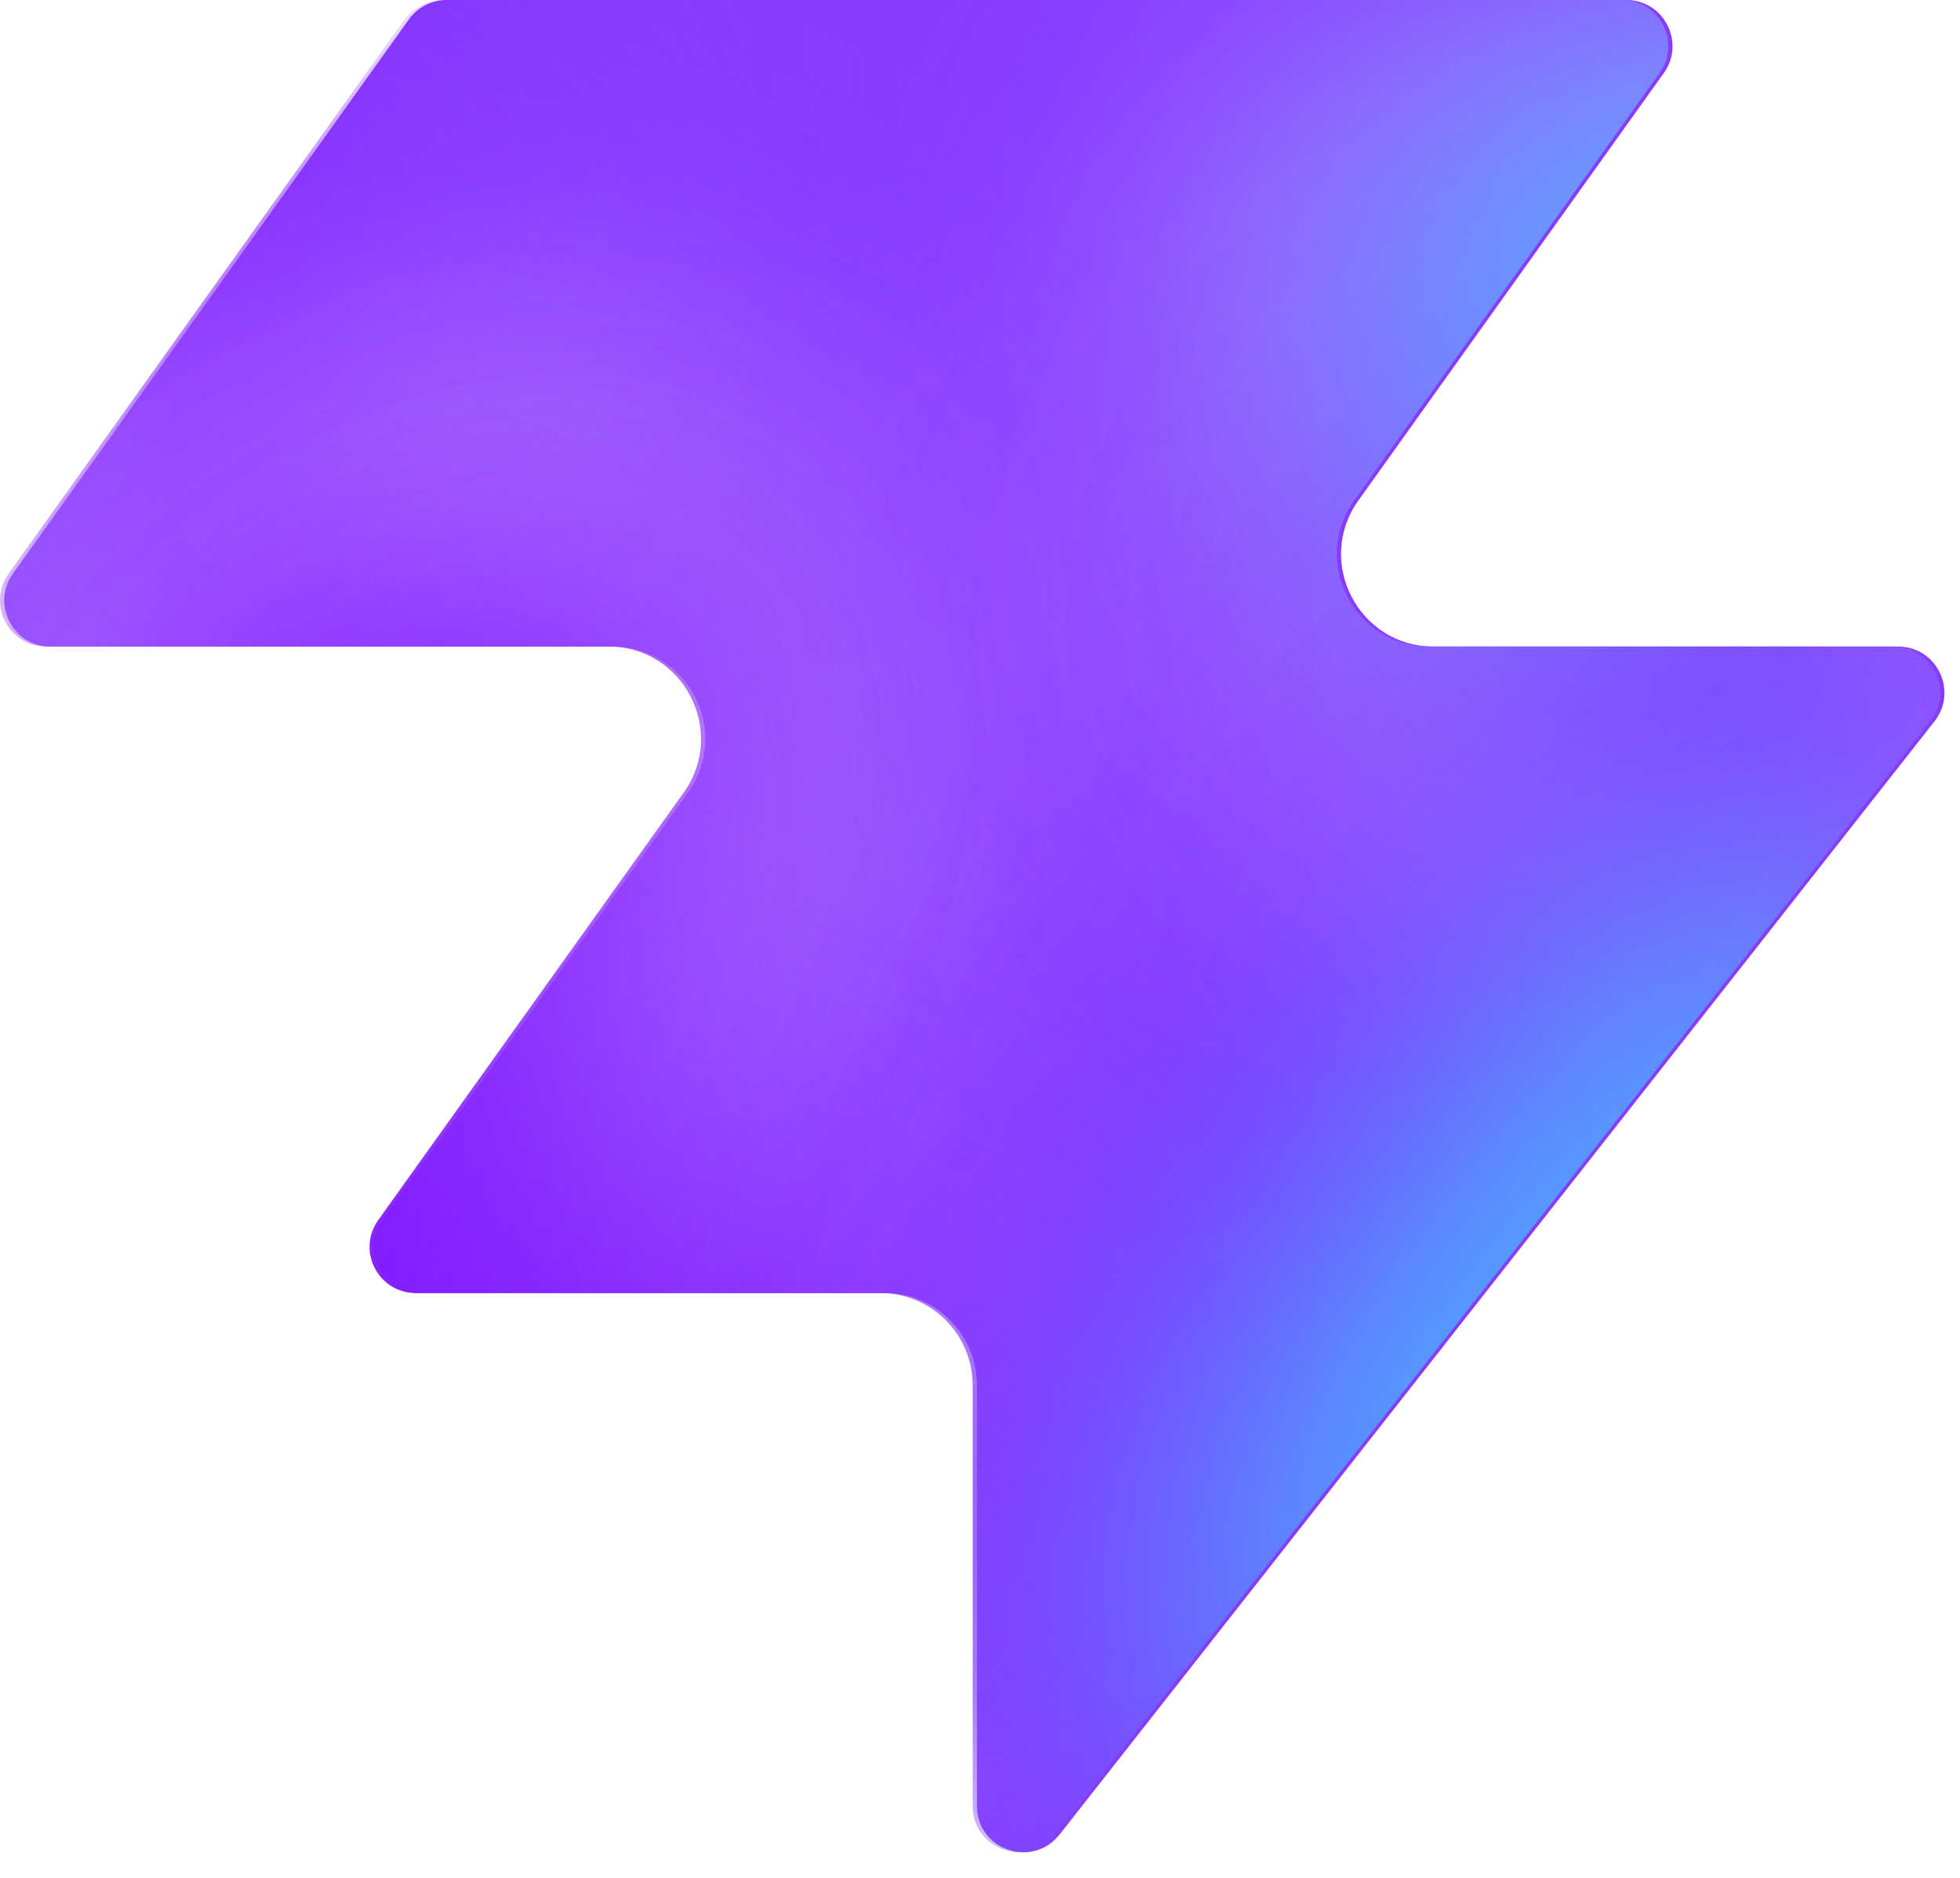
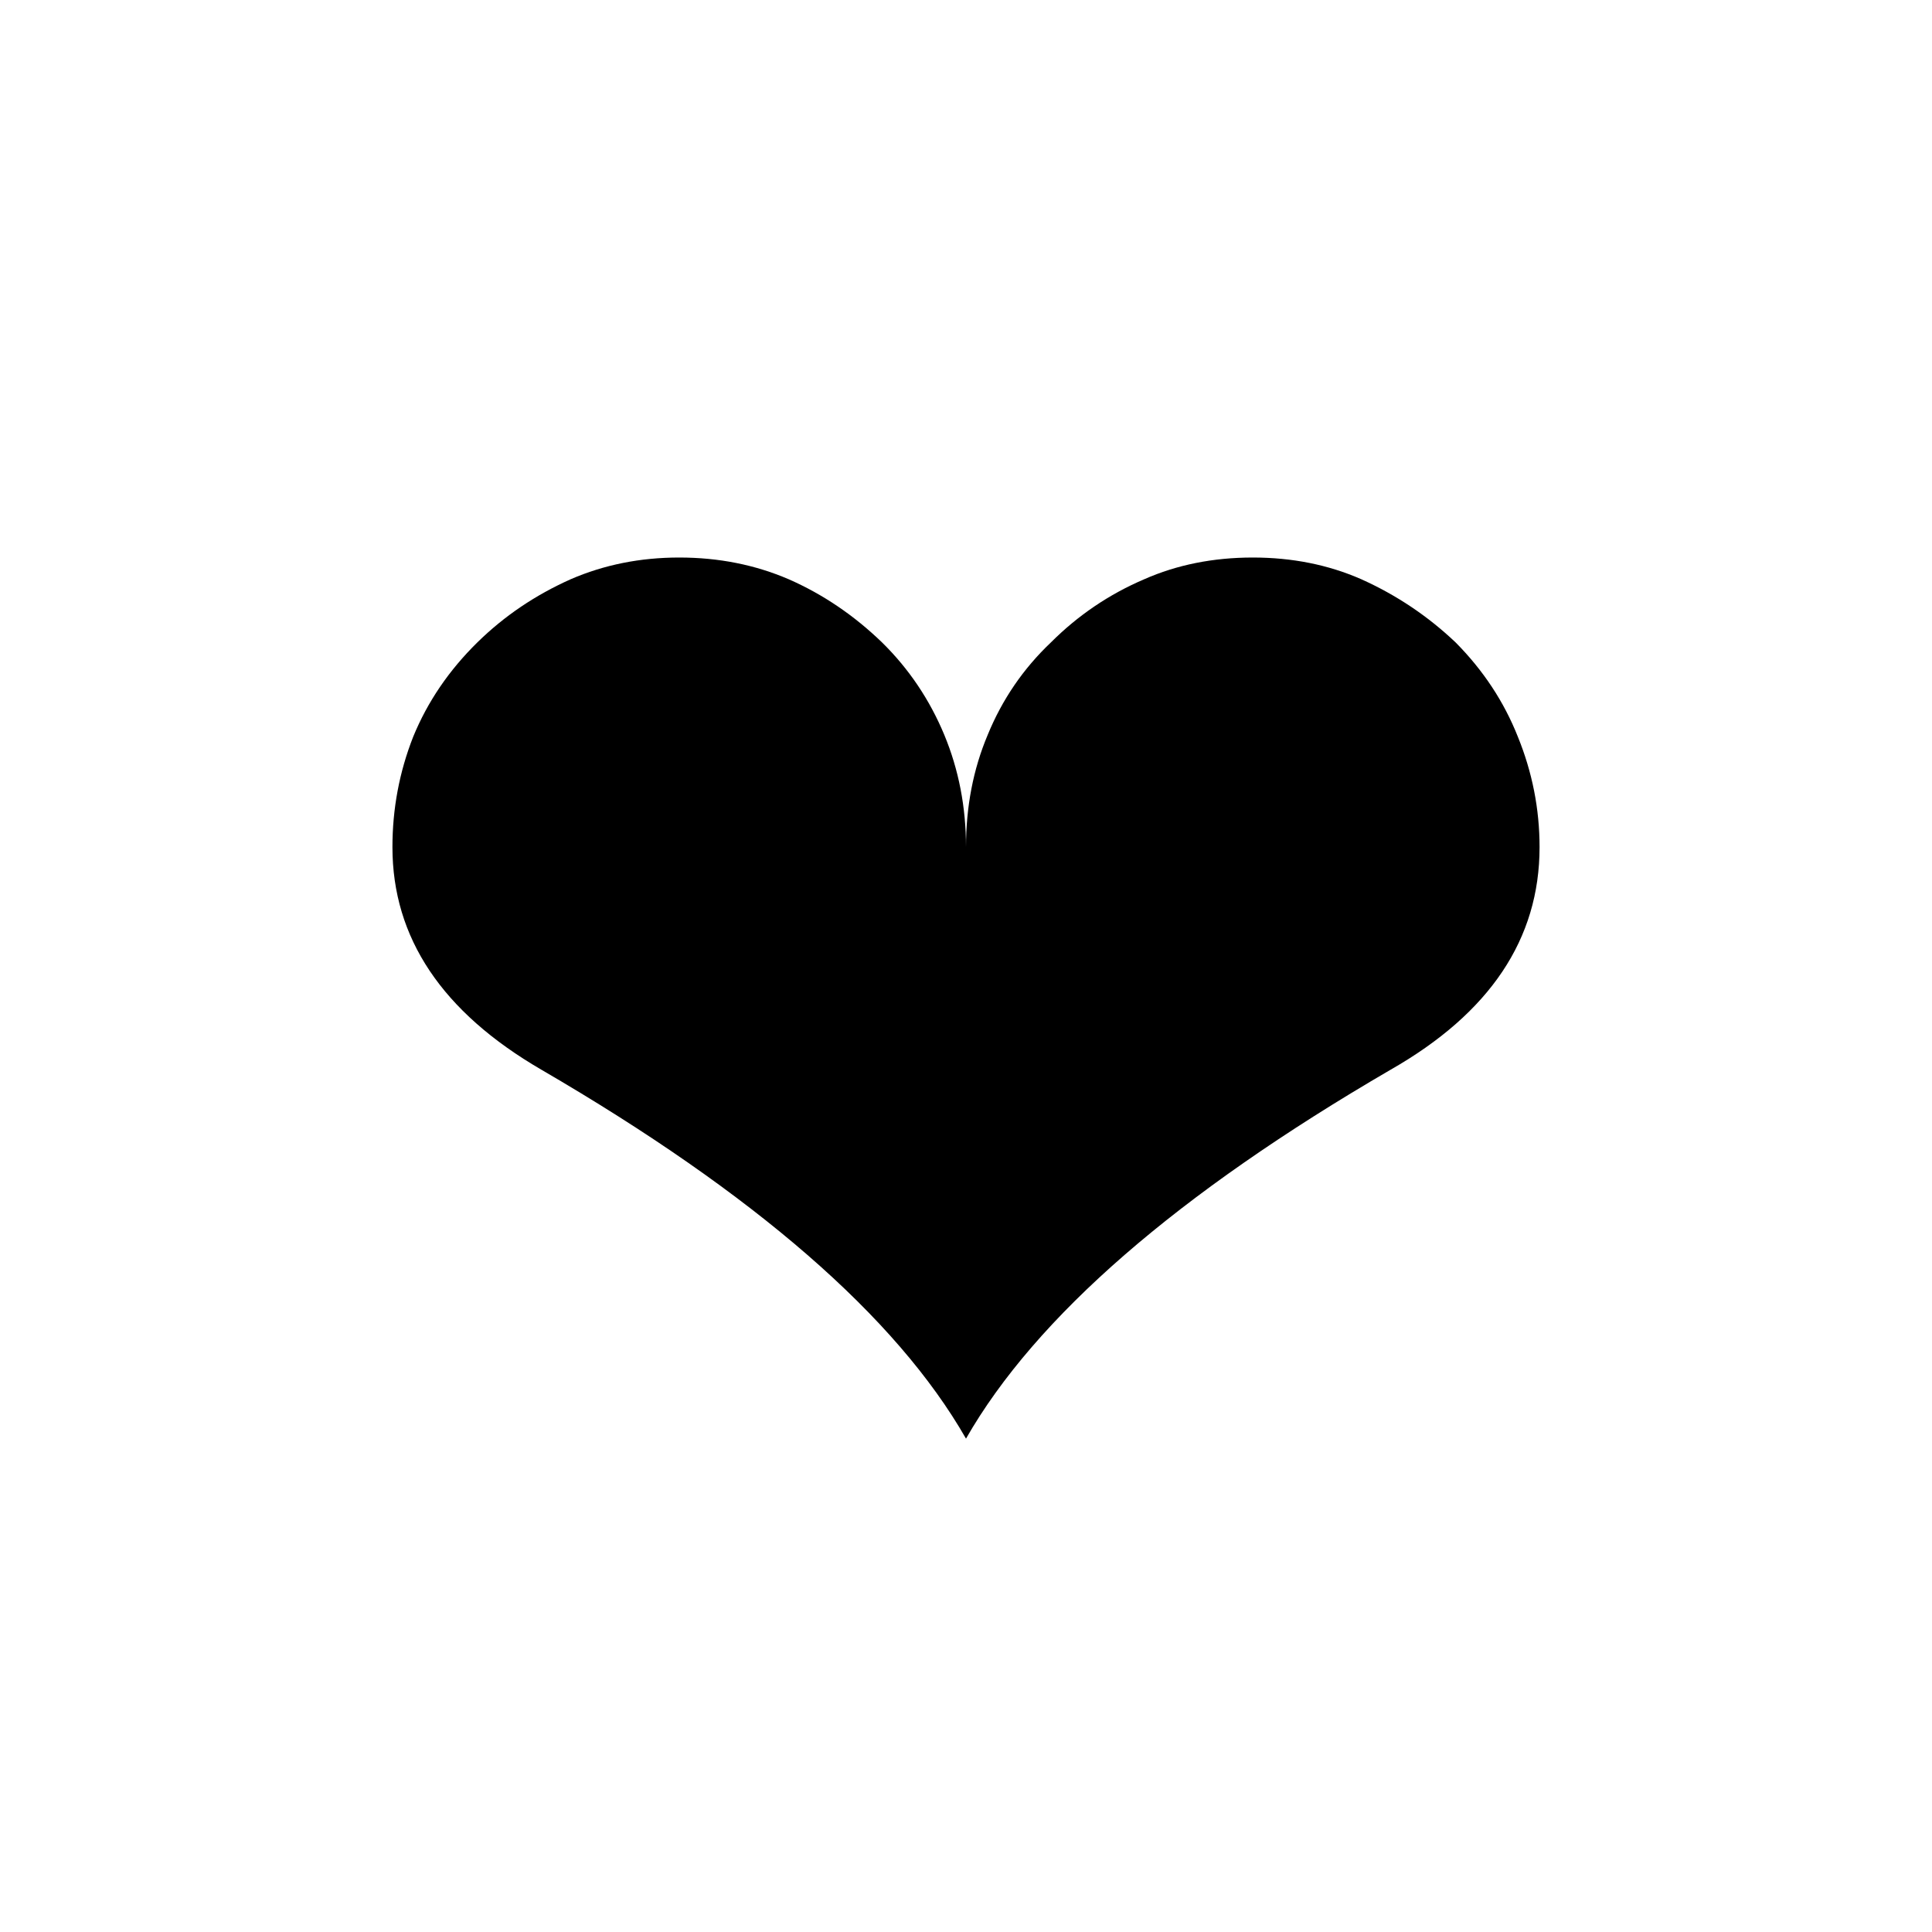
- <svg xmlns="http://www.w3.org/2000/svg" width="48" height="46" fill="none" viewBox="0 0 48 46">
-   <path fill="#863bff" d="M25.946 44.938c-.664.845-2.021.375-2.021-.698V33.937a2.26 2.26 0 0 0-2.262-2.262H10.287c-.92 0-1.456-1.04-.92-1.788l7.48-10.471c1.07-1.497 0-3.578-1.842-3.578H1.237c-.92 0-1.456-1.04-.92-1.788L10.013.474c.214-.297.556-.474.92-.474h28.894c.92 0 1.456 1.04.92 1.788l-7.48 10.471c-1.07 1.498 0 3.579 1.842 3.579h11.377c.943 0 1.473 1.088.89 1.83L25.947 44.94z" style="fill:#863bff;fill:color(display-p3 .525 .23 1);fill-opacity:1" />
-   <mask id="a" width="48" height="46" x="0" y="0" maskUnits="userSpaceOnUse" style="mask-type:alpha">
-     <path fill="#000" d="M25.842 44.938c-.664.844-2.021.375-2.021-.698V33.937a2.26 2.26 0 0 0-2.262-2.262H10.183c-.92 0-1.456-1.04-.92-1.788l7.48-10.471c1.07-1.498 0-3.579-1.842-3.579H1.133c-.92 0-1.456-1.04-.92-1.787L9.91.473c.214-.297.556-.474.92-.474h28.894c.92 0 1.456 1.04.92 1.788l-7.48 10.471c-1.07 1.498 0 3.578 1.842 3.578h11.377c.943 0 1.473 1.088.89 1.832L25.843 44.94z" style="fill:#000;fill-opacity:1" />
-   </mask>
-   <g mask="url(#a)">
-     <g filter="url(#b)">
-       <ellipse cx="5.508" cy="14.704" fill="#ede6ff" rx="5.508" ry="14.704" style="fill:#ede6ff;fill:color(display-p3 .927 .903 1);fill-opacity:1" transform="matrix(.00324 1 1 -.00324 -4.47 31.516)" />
-     </g>
-     <g filter="url(#c)">
-       <ellipse cx="10.399" cy="29.851" fill="#ede6ff" rx="10.399" ry="29.851" style="fill:#ede6ff;fill:color(display-p3 .927 .903 1);fill-opacity:1" transform="matrix(.00324 1 1 -.00324 -39.328 7.883)" />
-     </g>
-     <g filter="url(#d)">
-       <ellipse cx="5.508" cy="30.487" fill="#7e14ff" rx="5.508" ry="30.487" style="fill:#7e14ff;fill:color(display-p3 .492 .077 1);fill-opacity:1" transform="rotate(89.814 -25.913 -14.639)scale(1 -1)" />
-     </g>
-     <g filter="url(#e)">
-       <ellipse cx="5.508" cy="30.599" fill="#7e14ff" rx="5.508" ry="30.599" style="fill:#7e14ff;fill:color(display-p3 .492 .077 1);fill-opacity:1" transform="rotate(89.814 -32.644 -3.334)scale(1 -1)" />
-     </g>
-     <g filter="url(#f)">
-       <ellipse cx="5.508" cy="30.599" fill="#7e14ff" rx="5.508" ry="30.599" style="fill:#7e14ff;fill:color(display-p3 .492 .077 1);fill-opacity:1" transform="matrix(.00324 1 1 -.00324 -34.34 30.47)" />
-     </g>
-     <g filter="url(#g)">
-       <ellipse cx="14.072" cy="22.078" fill="#ede6ff" rx="14.072" ry="22.078" style="fill:#ede6ff;fill:color(display-p3 .927 .903 1);fill-opacity:1" transform="rotate(93.35 24.506 48.493)scale(-1 1)" />
-     </g>
-     <g filter="url(#h)">
-       <ellipse cx="3.47" cy="21.501" fill="#7e14ff" rx="3.47" ry="21.501" style="fill:#7e14ff;fill:color(display-p3 .492 .077 1);fill-opacity:1" transform="rotate(89.009 28.708 47.59)scale(-1 1)" />
-     </g>
-     <g filter="url(#i)">
-       <ellipse cx="3.47" cy="21.501" fill="#7e14ff" rx="3.47" ry="21.501" style="fill:#7e14ff;fill:color(display-p3 .492 .077 1);fill-opacity:1" transform="rotate(89.009 28.708 47.59)scale(-1 1)" />
-     </g>
-     <g filter="url(#j)">
-       <ellipse cx=".387" cy="8.972" fill="#7e14ff" rx="4.407" ry="29.108" style="fill:#7e14ff;fill:color(display-p3 .492 .077 1);fill-opacity:1" transform="rotate(39.51 .387 8.972)" />
-     </g>
-     <g filter="url(#k)">
-       <ellipse cx="47.523" cy="-6.092" fill="#7e14ff" rx="4.407" ry="29.108" style="fill:#7e14ff;fill:color(display-p3 .492 .077 1);fill-opacity:1" transform="rotate(37.892 47.523 -6.092)" />
-     </g>
-     <g filter="url(#l)">
-       <ellipse cx="41.412" cy="6.333" fill="#47bfff" rx="5.971" ry="9.665" style="fill:#47bfff;fill:color(display-p3 .28 .748 1);fill-opacity:1" transform="rotate(37.892 41.412 6.333)" />
-     </g>
-     <g filter="url(#m)">
-       <ellipse cx="-1.879" cy="38.332" fill="#7e14ff" rx="4.407" ry="29.108" style="fill:#7e14ff;fill:color(display-p3 .492 .077 1);fill-opacity:1" transform="rotate(37.892 -1.88 38.332)" />
-     </g>
-     <g filter="url(#n)">
-       <ellipse cx="-1.879" cy="38.332" fill="#7e14ff" rx="4.407" ry="29.108" style="fill:#7e14ff;fill:color(display-p3 .492 .077 1);fill-opacity:1" transform="rotate(37.892 -1.88 38.332)" />
-     </g>
-     <g filter="url(#o)">
-       <ellipse cx="35.651" cy="29.907" fill="#7e14ff" rx="4.407" ry="29.108" style="fill:#7e14ff;fill:color(display-p3 .492 .077 1);fill-opacity:1" transform="rotate(37.892 35.651 29.907)" />
-     </g>
-     <g filter="url(#p)">
-       <ellipse cx="38.418" cy="32.4" fill="#47bfff" rx="5.971" ry="15.297" style="fill:#47bfff;fill:color(display-p3 .28 .748 1);fill-opacity:1" transform="rotate(37.892 38.418 32.4)" />
-     </g>
-   </g>
-   <defs>
-     <filter id="b" width="60.045" height="41.654" x="-19.77" y="16.149" color-interpolation-filters="sRGB" filterUnits="userSpaceOnUse">
-       <feFlood flood-opacity="0" result="BackgroundImageFix" />
-       <feBlend in="SourceGraphic" in2="BackgroundImageFix" result="shape" />
-       <feGaussianBlur result="effect1_foregroundBlur_2002_17158" stdDeviation="7.659" />
-     </filter>
-     <filter id="c" width="90.34" height="51.437" x="-54.613" y="-7.533" color-interpolation-filters="sRGB" filterUnits="userSpaceOnUse">
-       <feFlood flood-opacity="0" result="BackgroundImageFix" />
-       <feBlend in="SourceGraphic" in2="BackgroundImageFix" result="shape" />
-       <feGaussianBlur result="effect1_foregroundBlur_2002_17158" stdDeviation="7.659" />
-     </filter>
-     <filter id="d" width="79.355" height="29.4" x="-49.64" y="2.03" color-interpolation-filters="sRGB" filterUnits="userSpaceOnUse">
-       <feFlood flood-opacity="0" result="BackgroundImageFix" />
-       <feBlend in="SourceGraphic" in2="BackgroundImageFix" result="shape" />
-       <feGaussianBlur result="effect1_foregroundBlur_2002_17158" stdDeviation="4.596" />
-     </filter>
-     <filter id="e" width="79.579" height="29.4" x="-45.045" y="20.029" color-interpolation-filters="sRGB" filterUnits="userSpaceOnUse">
-       <feFlood flood-opacity="0" result="BackgroundImageFix" />
-       <feBlend in="SourceGraphic" in2="BackgroundImageFix" result="shape" />
-       <feGaussianBlur result="effect1_foregroundBlur_2002_17158" stdDeviation="4.596" />
-     </filter>
-     <filter id="f" width="79.579" height="29.4" x="-43.513" y="21.178" color-interpolation-filters="sRGB" filterUnits="userSpaceOnUse">
-       <feFlood flood-opacity="0" result="BackgroundImageFix" />
-       <feBlend in="SourceGraphic" in2="BackgroundImageFix" result="shape" />
-       <feGaussianBlur result="effect1_foregroundBlur_2002_17158" stdDeviation="4.596" />
-     </filter>
-     <filter id="g" width="74.749" height="58.852" x="15.756" y="-17.901" color-interpolation-filters="sRGB" filterUnits="userSpaceOnUse">
-       <feFlood flood-opacity="0" result="BackgroundImageFix" />
-       <feBlend in="SourceGraphic" in2="BackgroundImageFix" result="shape" />
-       <feGaussianBlur result="effect1_foregroundBlur_2002_17158" stdDeviation="7.659" />
-     </filter>
-     <filter id="h" width="61.377" height="25.362" x="23.548" y="2.284" color-interpolation-filters="sRGB" filterUnits="userSpaceOnUse">
-       <feFlood flood-opacity="0" result="BackgroundImageFix" />
-       <feBlend in="SourceGraphic" in2="BackgroundImageFix" result="shape" />
-       <feGaussianBlur result="effect1_foregroundBlur_2002_17158" stdDeviation="4.596" />
-     </filter>
-     <filter id="i" width="61.377" height="25.362" x="23.548" y="2.284" color-interpolation-filters="sRGB" filterUnits="userSpaceOnUse">
-       <feFlood flood-opacity="0" result="BackgroundImageFix" />
-       <feBlend in="SourceGraphic" in2="BackgroundImageFix" result="shape" />
-       <feGaussianBlur result="effect1_foregroundBlur_2002_17158" stdDeviation="4.596" />
-     </filter>
-     <filter id="j" width="56.045" height="63.649" x="-27.636" y="-22.853" color-interpolation-filters="sRGB" filterUnits="userSpaceOnUse">
-       <feFlood flood-opacity="0" result="BackgroundImageFix" />
-       <feBlend in="SourceGraphic" in2="BackgroundImageFix" result="shape" />
-       <feGaussianBlur result="effect1_foregroundBlur_2002_17158" stdDeviation="4.596" />
-     </filter>
-     <filter id="k" width="54.814" height="64.646" x="20.116" y="-38.415" color-interpolation-filters="sRGB" filterUnits="userSpaceOnUse">
-       <feFlood flood-opacity="0" result="BackgroundImageFix" />
-       <feBlend in="SourceGraphic" in2="BackgroundImageFix" result="shape" />
-       <feGaussianBlur result="effect1_foregroundBlur_2002_17158" stdDeviation="4.596" />
-     </filter>
-     <filter id="l" width="33.541" height="35.313" x="24.641" y="-11.323" color-interpolation-filters="sRGB" filterUnits="userSpaceOnUse">
-       <feFlood flood-opacity="0" result="BackgroundImageFix" />
-       <feBlend in="SourceGraphic" in2="BackgroundImageFix" result="shape" />
-       <feGaussianBlur result="effect1_foregroundBlur_2002_17158" stdDeviation="4.596" />
-     </filter>
-     <filter id="m" width="54.814" height="64.646" x="-29.286" y="6.009" color-interpolation-filters="sRGB" filterUnits="userSpaceOnUse">
-       <feFlood flood-opacity="0" result="BackgroundImageFix" />
-       <feBlend in="SourceGraphic" in2="BackgroundImageFix" result="shape" />
-       <feGaussianBlur result="effect1_foregroundBlur_2002_17158" stdDeviation="4.596" />
-     </filter>
-     <filter id="n" width="54.814" height="64.646" x="-29.286" y="6.009" color-interpolation-filters="sRGB" filterUnits="userSpaceOnUse">
-       <feFlood flood-opacity="0" result="BackgroundImageFix" />
-       <feBlend in="SourceGraphic" in2="BackgroundImageFix" result="shape" />
-       <feGaussianBlur result="effect1_foregroundBlur_2002_17158" stdDeviation="4.596" />
-     </filter>
-     <filter id="o" width="54.814" height="64.646" x="8.244" y="-2.416" color-interpolation-filters="sRGB" filterUnits="userSpaceOnUse">
-       <feFlood flood-opacity="0" result="BackgroundImageFix" />
-       <feBlend in="SourceGraphic" in2="BackgroundImageFix" result="shape" />
-       <feGaussianBlur result="effect1_foregroundBlur_2002_17158" stdDeviation="4.596" />
-     </filter>
-     <filter id="p" width="39.409" height="43.623" x="18.713" y="10.588" color-interpolation-filters="sRGB" filterUnits="userSpaceOnUse">
-       <feFlood flood-opacity="0" result="BackgroundImageFix" />
-       <feBlend in="SourceGraphic" in2="BackgroundImageFix" result="shape" />
-       <feGaussianBlur result="effect1_foregroundBlur_2002_17158" stdDeviation="4.596" />
-     </filter>
-   </defs>
+ <svg xmlns="http://www.w3.org/2000/svg" width="32" height="32" viewBox="0 0 32 32">
+   <text x="16" y="17" text-anchor="middle" dominant-baseline="central" font-size="26">❤️</text>
</svg>
